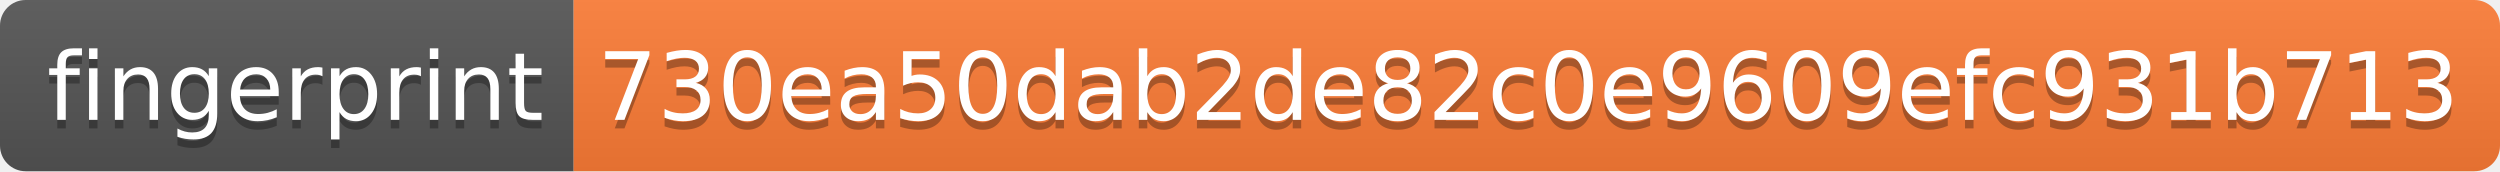
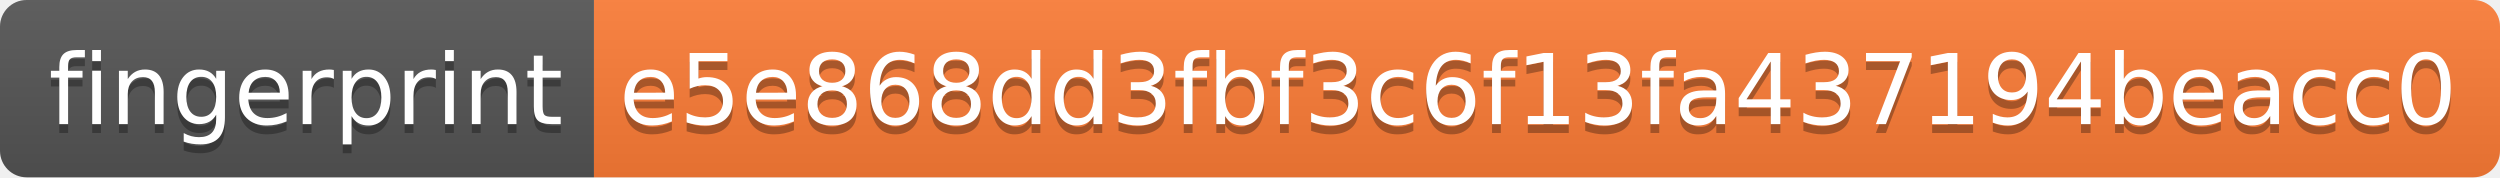
- <svg xmlns="http://www.w3.org/2000/svg" width="292" height="20" role="img" aria-label="fingerprint: 730ea50dab2de82c0e9609efc931b713">
+ <svg xmlns="http://www.w3.org/2000/svg" width="282" height="20" role="img" aria-label="fingerprint: e5e868dd3fbf3c6f13fa437194beacc0">
  <linearGradient id="s" x2="0" y2="100%">
    <stop offset="0" stop-color="#bbb" stop-opacity=".1" />
    <stop offset="1" stop-opacity=".1" />
  </linearGradient>
  <clipPath id="r">
-     <rect width="292" height="20" rx="3" fill="#fff" />
+     <rect width="282" height="20" rx="3" fill="#fff" />
  </clipPath>
  <g clip-path="url(#r)">
    <rect width="67" height="20" fill="#555" />
-     <rect x="67" width="225" height="20" fill="#fe7d37" />
-     <rect width="292" height="20" fill="url(#s)" />
+     <rect x="67" width="215" height="20" fill="#fe7d37" />
+     <rect width="282" height="20" fill="url(#s)" />
  </g>
  <g fill="#fff" text-anchor="middle" font-family="Verdana,Geneva,DejaVu Sans,sans-serif" text-rendering="geometricPrecision" font-size="110">
    <text aria-hidden="true" x="345" y="150" fill="#010101" fill-opacity=".3" transform="scale(.1)" textLength="570">fingerprint</text>
    <text x="345" y="140" transform="scale(.1)" fill="#fff" textLength="570">fingerprint</text>
-     <text aria-hidden="true" x="1785" y="150" fill="#010101" fill-opacity=".3" transform="scale(.1)" textLength="2150">730ea50dab2de82c0e9609efc931b713</text>
-     <text x="1785" y="140" transform="scale(.1)" fill="#fff" textLength="2150">730ea50dab2de82c0e9609efc931b713</text>
+     <text aria-hidden="true" x="1735" y="150" fill="#010101" fill-opacity=".3" transform="scale(.1)" textLength="2050">e5e868dd3fbf3c6f13fa437194beacc0</text>
+     <text x="1735" y="140" transform="scale(.1)" fill="#fff" textLength="2050">e5e868dd3fbf3c6f13fa437194beacc0</text>
  </g>
</svg>
